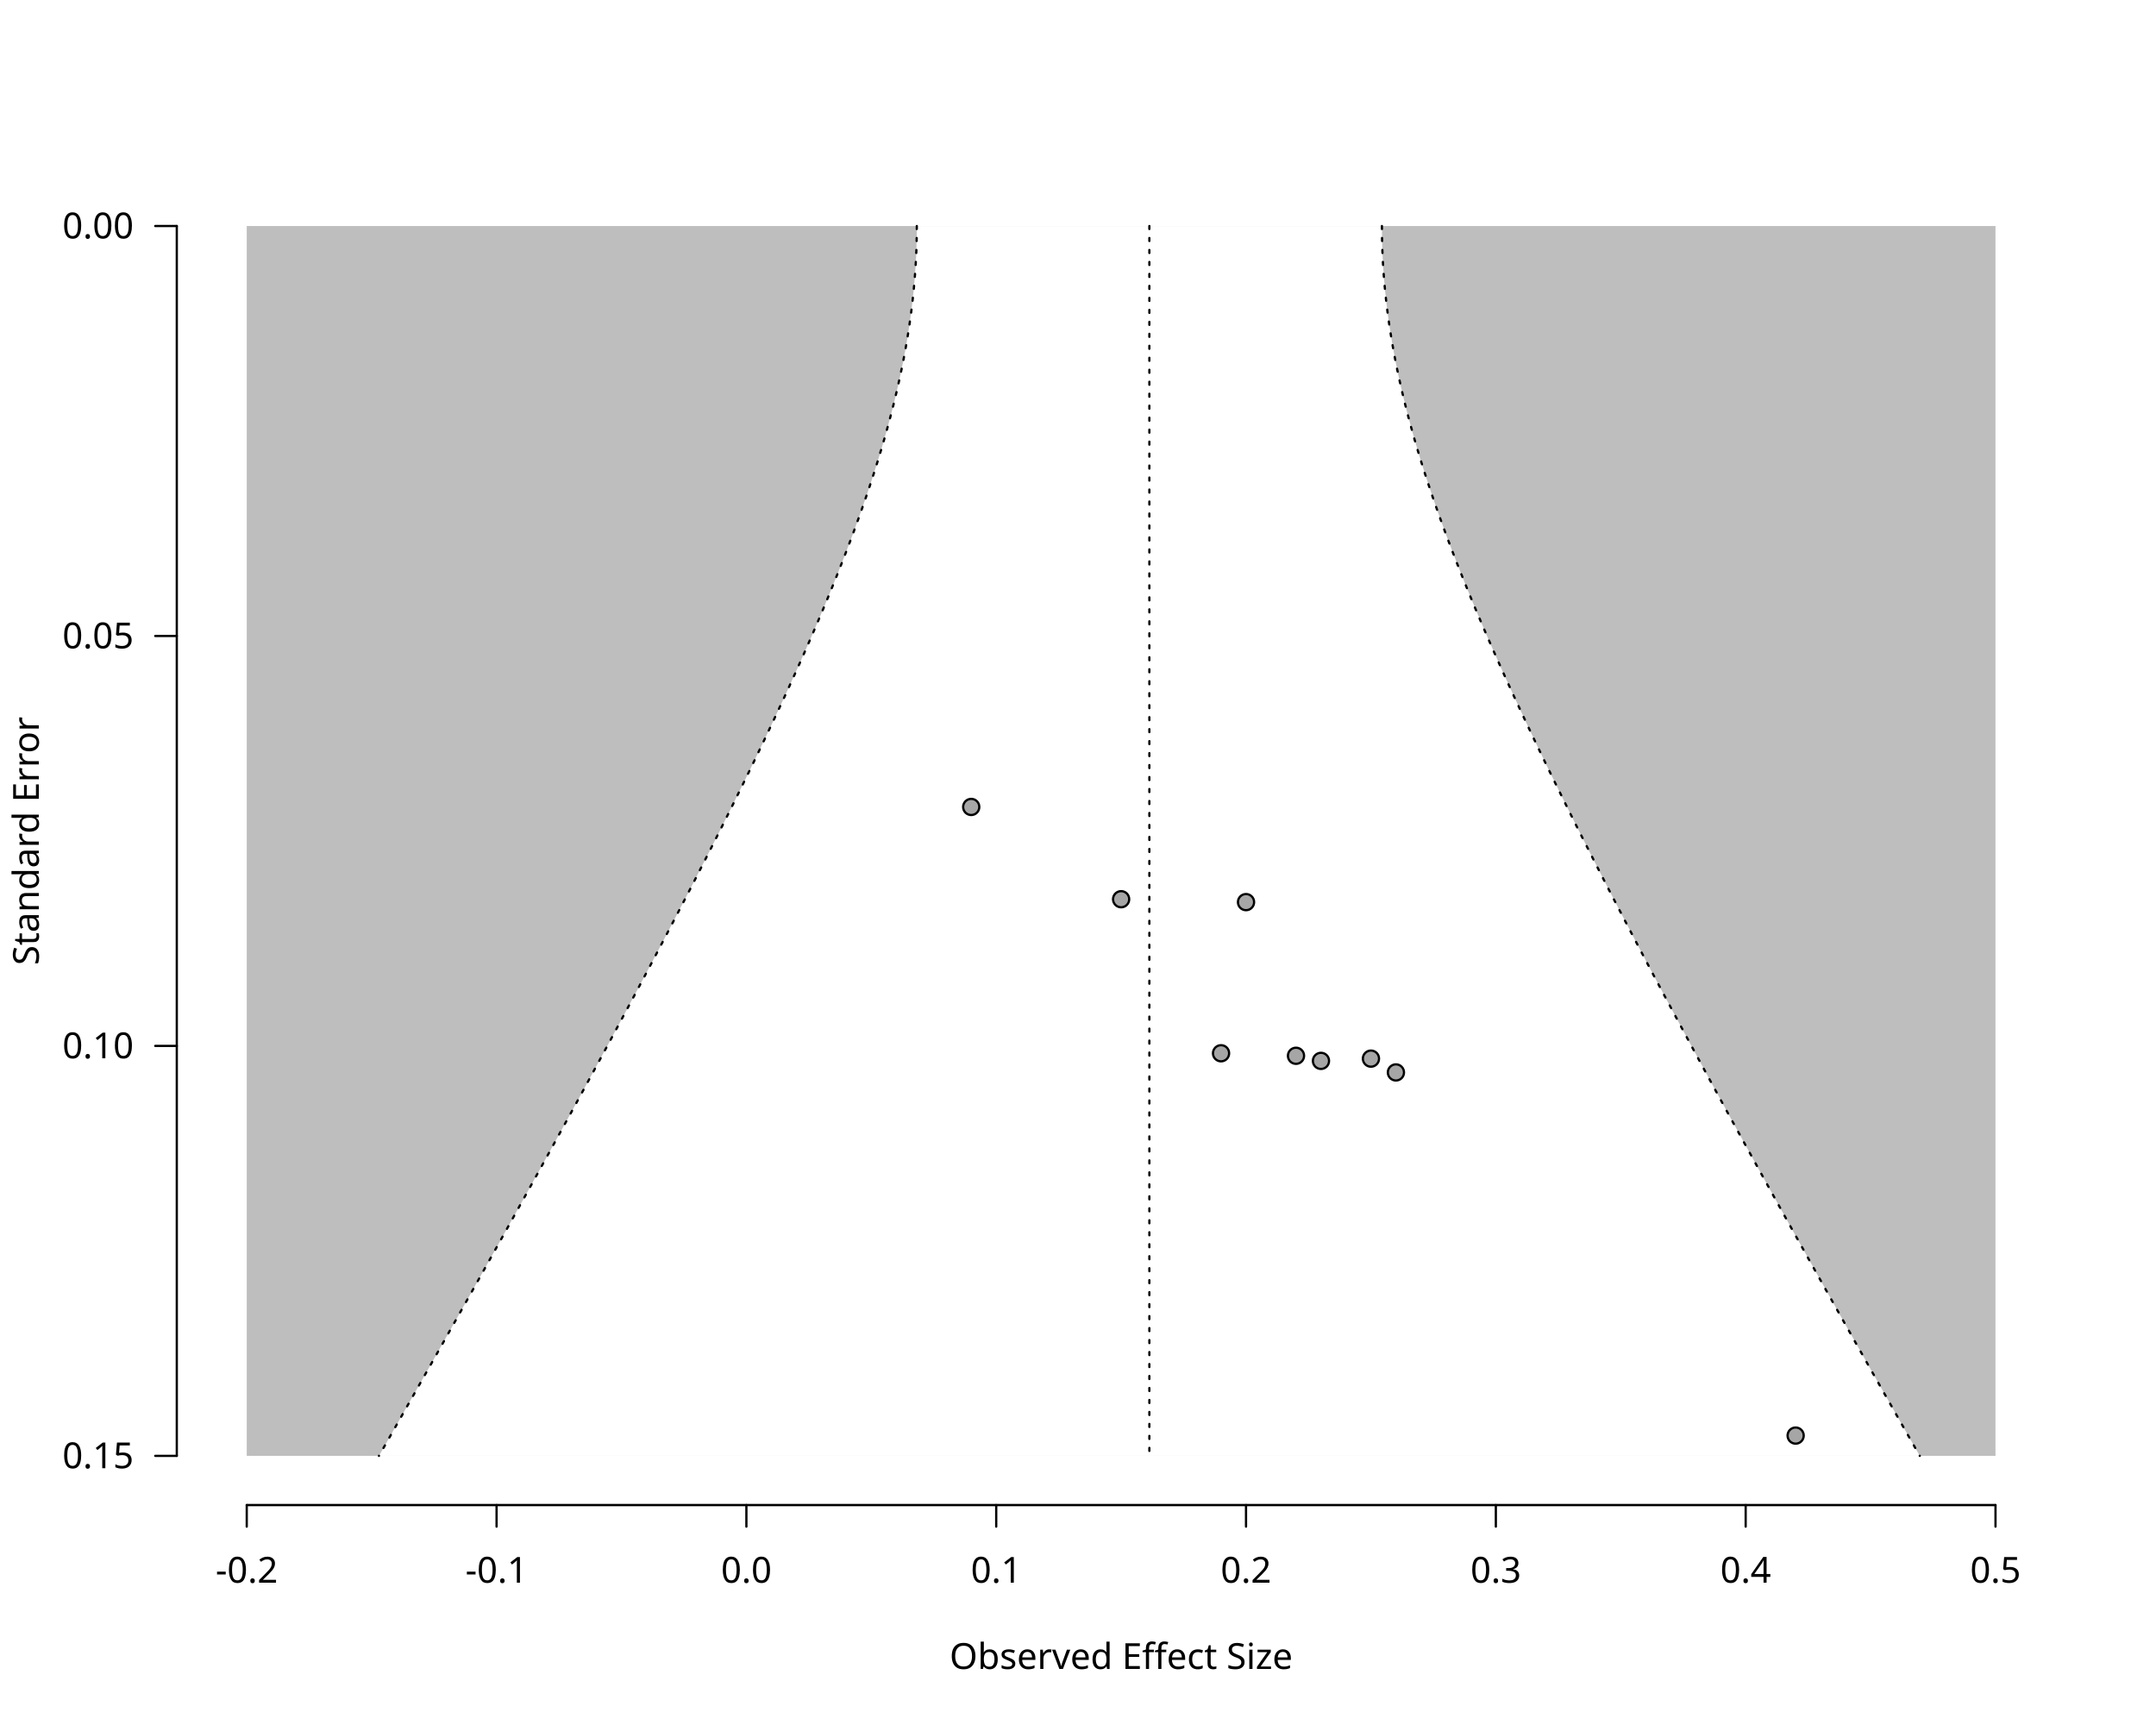
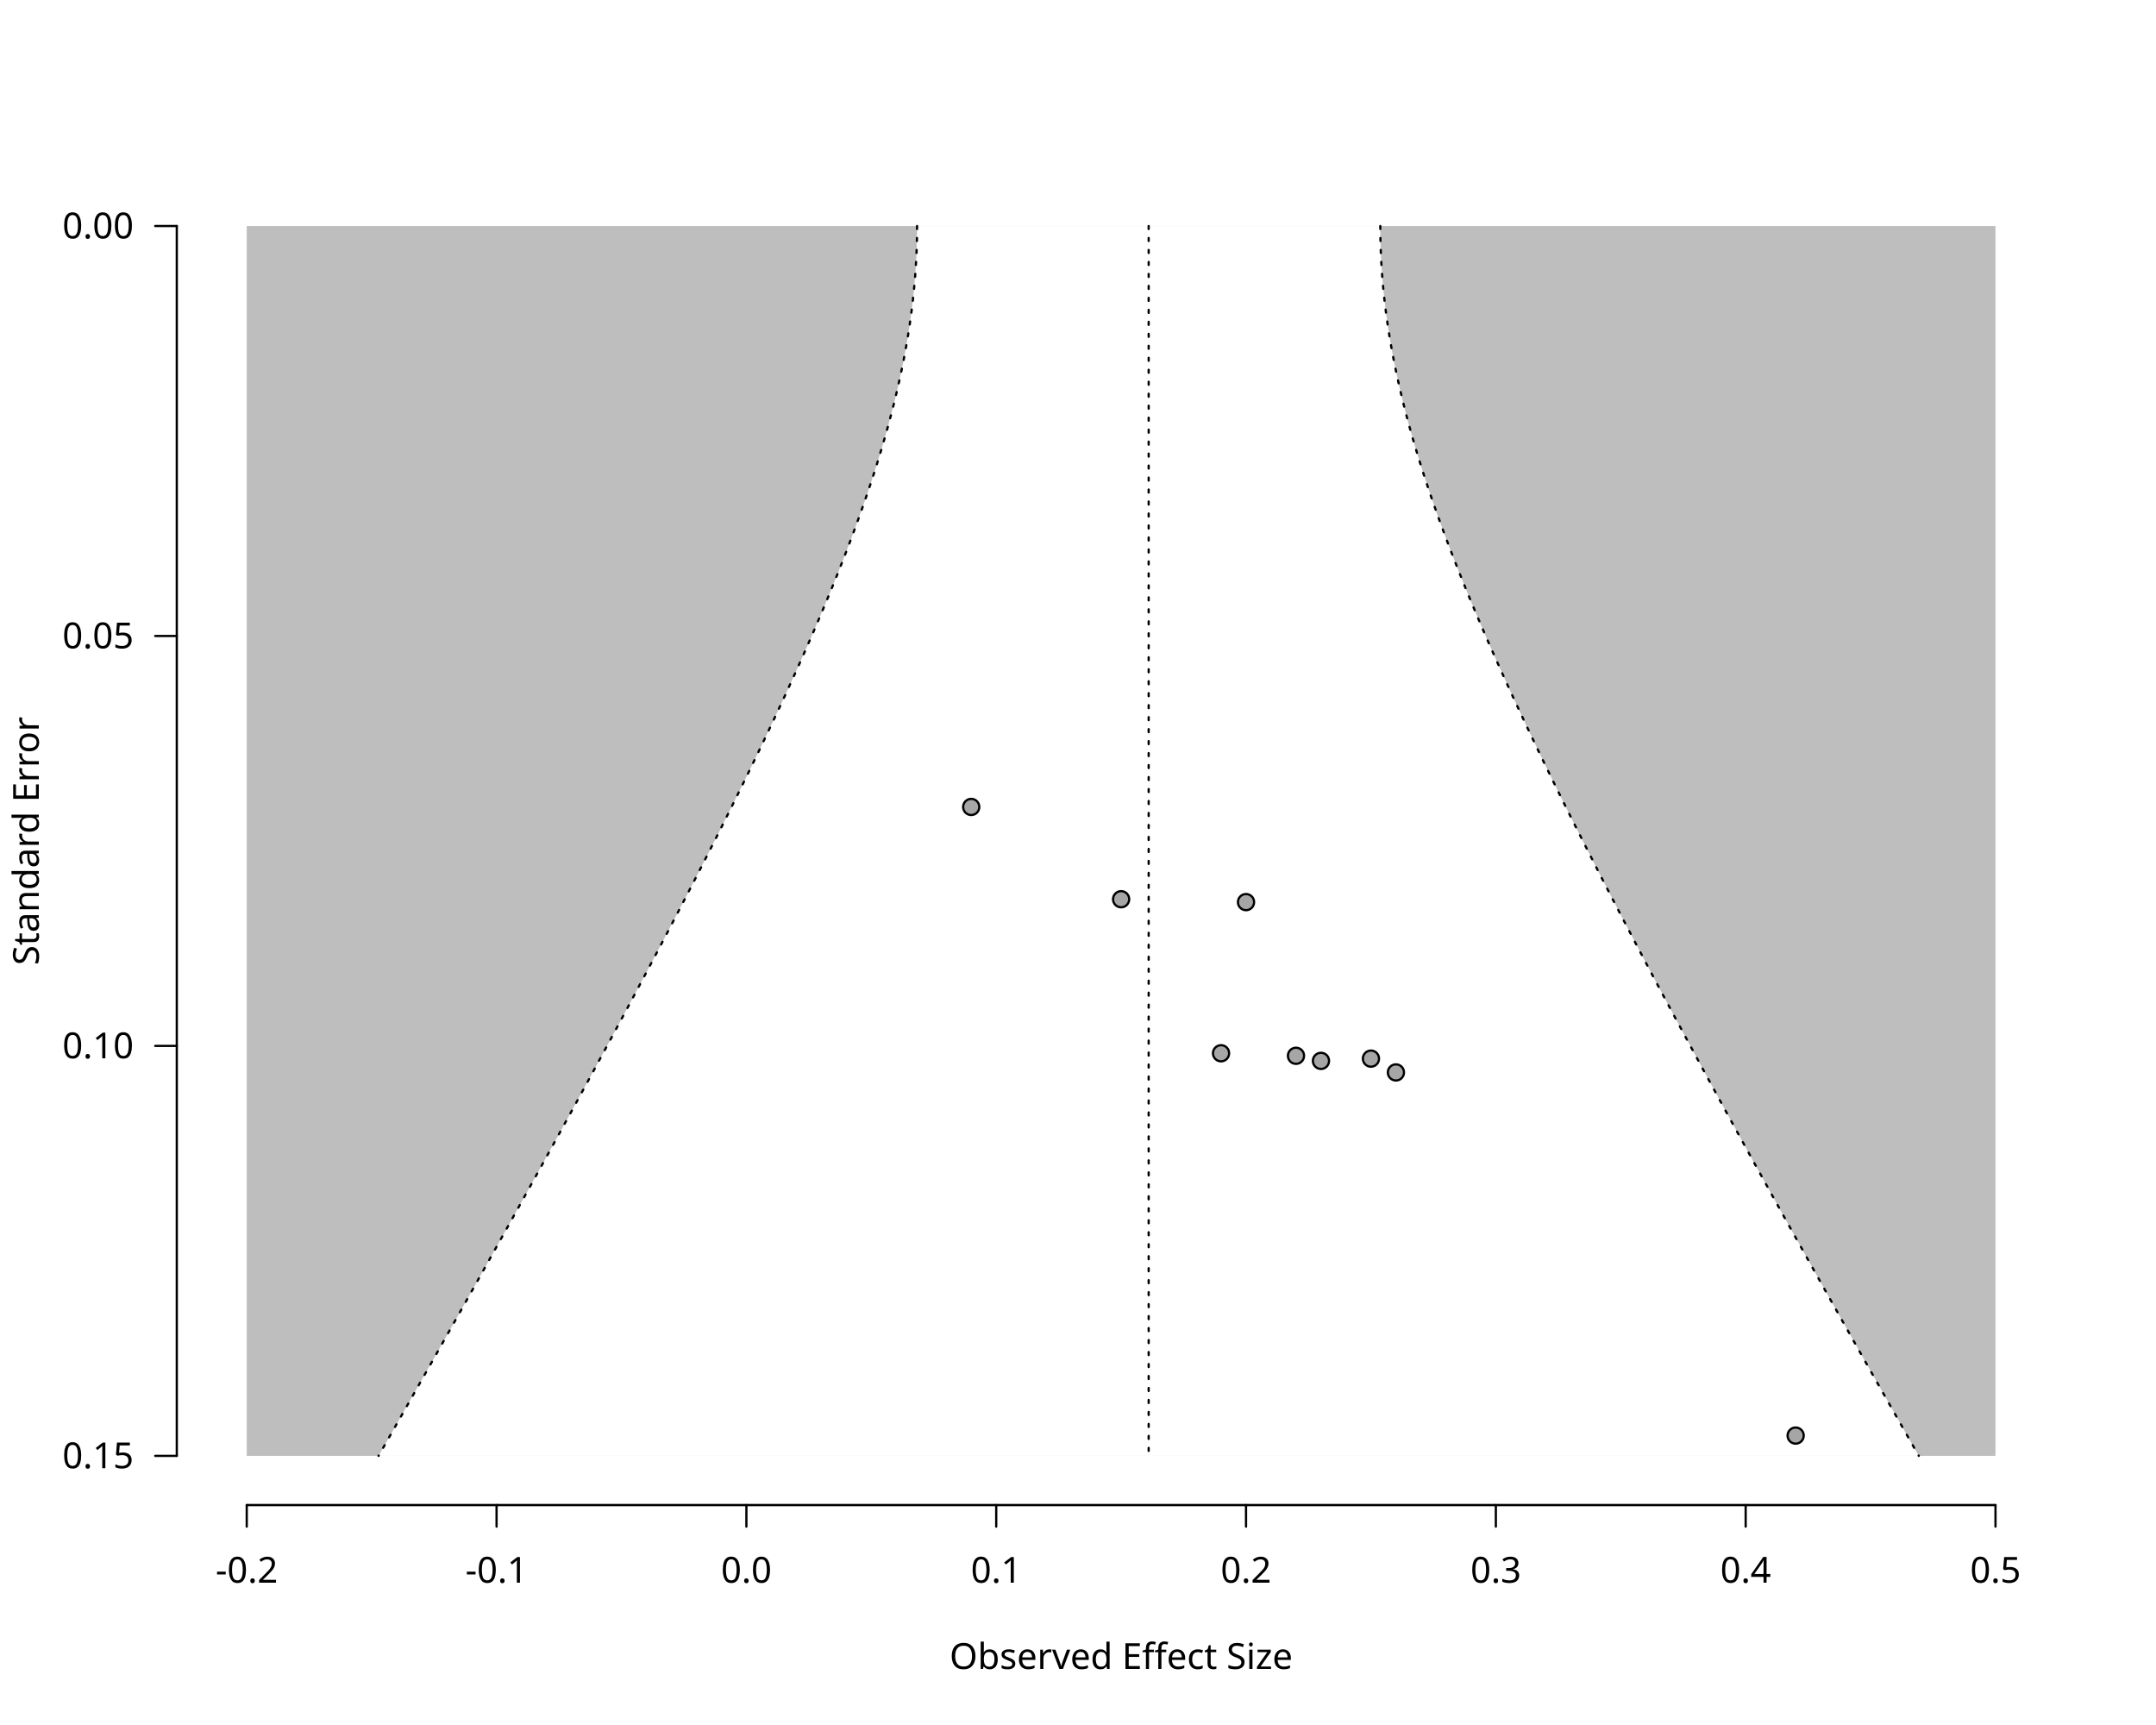
<svg xmlns="http://www.w3.org/2000/svg" class="svglite" data-engine-version="2.0" width="720.00pt" height="576.00pt" viewBox="0 0 720.00 576.00">
  <defs>
    <style type="text/css">
    .svglite line, .svglite polyline, .svglite polygon, .svglite path, .svglite rect, .svglite circle {
      fill: none;
      stroke: #000000;
      stroke-linecap: round;
      stroke-linejoin: round;
      stroke-miterlimit: 10.00;
    }
  </style>
  </defs>
  <rect width="100%" height="100%" style="stroke: none; fill: #FFFFFF;" />
  <defs>
    <clipPath id="cpMC4wMHw3MjAuMDB8MC4wMHw1NzYuMDA=">
      <rect x="0.00" y="0.00" width="720.00" height="576.00" />
    </clipPath>
  </defs>
  <g clip-path="url(#cpMC4wMHw3MjAuMDB8MC4wMHw1NzYuMDA=)">
    <text x="374.40" y="557.28" text-anchor="middle" style="font-size: 12.00px; font-family: sans;" textLength="112.74px" lengthAdjust="spacingAndGlyphs">Observed Effect Size</text>
    <text transform="translate(12.96,280.80) rotate(-90)" text-anchor="middle" style="font-size: 12.00px; font-family: sans;" textLength="78.71px" lengthAdjust="spacingAndGlyphs">Standard Error</text>
    <line x1="82.40" y1="502.56" x2="666.40" y2="502.56" style="stroke-width: 0.75;" />
    <line x1="82.40" y1="502.56" x2="82.40" y2="509.76" style="stroke-width: 0.75;" />
    <line x1="165.83" y1="502.56" x2="165.83" y2="509.76" style="stroke-width: 0.75;" />
    <line x1="249.26" y1="502.56" x2="249.26" y2="509.76" style="stroke-width: 0.75;" />
    <line x1="332.69" y1="502.56" x2="332.69" y2="509.76" style="stroke-width: 0.75;" />
    <line x1="416.11" y1="502.56" x2="416.11" y2="509.76" style="stroke-width: 0.75;" />
    <line x1="499.54" y1="502.56" x2="499.54" y2="509.76" style="stroke-width: 0.75;" />
    <line x1="582.97" y1="502.56" x2="582.97" y2="509.76" style="stroke-width: 0.75;" />
    <line x1="666.40" y1="502.56" x2="666.40" y2="509.76" style="stroke-width: 0.75;" />
    <text x="82.40" y="528.48" text-anchor="middle" style="font-size: 12.00px; font-family: sans;" textLength="20.68px" lengthAdjust="spacingAndGlyphs">-0.2</text>
    <text x="165.83" y="528.48" text-anchor="middle" style="font-size: 12.00px; font-family: sans;" textLength="20.68px" lengthAdjust="spacingAndGlyphs">-0.1</text>
    <text x="249.26" y="528.48" text-anchor="middle" style="font-size: 12.00px; font-family: sans;" textLength="16.68px" lengthAdjust="spacingAndGlyphs">0.0</text>
    <text x="332.69" y="528.48" text-anchor="middle" style="font-size: 12.00px; font-family: sans;" textLength="16.68px" lengthAdjust="spacingAndGlyphs">0.1</text>
    <text x="416.11" y="528.48" text-anchor="middle" style="font-size: 12.00px; font-family: sans;" textLength="16.68px" lengthAdjust="spacingAndGlyphs">0.2</text>
    <text x="499.54" y="528.48" text-anchor="middle" style="font-size: 12.00px; font-family: sans;" textLength="16.68px" lengthAdjust="spacingAndGlyphs">0.3</text>
    <text x="582.97" y="528.48" text-anchor="middle" style="font-size: 12.00px; font-family: sans;" textLength="16.68px" lengthAdjust="spacingAndGlyphs">0.4</text>
    <text x="666.40" y="528.48" text-anchor="middle" style="font-size: 12.00px; font-family: sans;" textLength="16.68px" lengthAdjust="spacingAndGlyphs">0.5</text>
    <line x1="59.04" y1="75.47" x2="59.04" y2="486.13" style="stroke-width: 0.75;" />
    <line x1="59.04" y1="75.47" x2="51.84" y2="75.47" style="stroke-width: 0.75;" />
    <line x1="59.04" y1="212.36" x2="51.84" y2="212.36" style="stroke-width: 0.75;" />
    <line x1="59.04" y1="349.24" x2="51.84" y2="349.24" style="stroke-width: 0.75;" />
    <line x1="59.04" y1="486.13" x2="51.84" y2="486.13" style="stroke-width: 0.75;" />
    <text x="44.64" y="490.26" text-anchor="end" style="font-size: 12.00px; font-family: sans;" textLength="23.36px" lengthAdjust="spacingAndGlyphs">0.15</text>
    <text x="44.64" y="353.37" text-anchor="end" style="font-size: 12.00px; font-family: sans;" textLength="23.36px" lengthAdjust="spacingAndGlyphs">0.10</text>
    <text x="44.64" y="216.48" text-anchor="end" style="font-size: 12.00px; font-family: sans;" textLength="23.36px" lengthAdjust="spacingAndGlyphs">0.05</text>
    <text x="44.64" y="79.60" text-anchor="end" style="font-size: 12.00px; font-family: sans;" textLength="23.36px" lengthAdjust="spacingAndGlyphs">0.00</text>
  </g>
  <defs>
    <clipPath id="cpNTkuMDR8Njg5Ljc2fDU5LjA0fDUwMi41Ng==">
      <rect x="59.04" y="59.04" width="630.72" height="443.52" />
    </clipPath>
  </defs>
  <g clip-path="url(#cpNTkuMDR8Njg5Ljc2fDU5LjA0fDUwMi41Ng==)">
    <polygon points="82.40,75.47 666.40,75.47 666.40,486.13 82.40,486.13 " style="stroke-width: 0.75; stroke: none; fill: #BEBEBE;" />
-     <polygon points="126.55,486.13 128.92,481.99 131.27,477.84 133.63,473.69 135.98,469.54 138.34,465.39 140.69,461.24 143.03,457.10 145.38,452.95 147.72,448.80 150.05,444.65 152.39,440.50 154.72,436.36 157.05,432.21 159.38,428.06 161.70,423.91 164.02,419.76 166.34,415.61 168.65,411.47 170.96,407.32 173.26,403.17 175.56,399.02 177.86,394.87 180.15,390.73 182.44,386.58 184.72,382.43 187.00,378.28 189.28,374.13 191.55,369.99 193.81,365.84 196.07,361.69 198.32,357.54 200.57,353.39 202.81,349.24 205.04,345.10 207.27,340.95 209.49,336.80 211.71,332.65 213.92,328.50 216.12,324.36 218.31,320.21 220.49,316.06 222.67,311.91 224.83,307.76 226.99,303.61 229.14,299.47 231.28,295.32 233.40,291.17 235.52,287.02 237.62,282.87 239.72,278.73 241.80,274.58 243.87,270.43 245.92,266.28 247.96,262.13 249.99,257.99 252.00,253.84 253.99,249.69 255.97,245.54 257.93,241.39 259.87,237.24 261.79,233.10 263.69,228.95 265.57,224.80 267.43,220.65 269.26,216.50 271.07,212.36 272.85,208.21 274.61,204.06 276.34,199.91 278.03,195.76 279.70,191.61 281.33,187.47 282.93,183.32 284.50,179.17 286.02,175.02 287.51,170.87 288.95,166.73 290.36,162.58 291.71,158.43 293.02,154.28 294.28,150.13 295.49,145.99 296.64,141.84 297.74,137.69 298.78,133.54 299.76,129.39 300.68,125.24 301.53,121.10 302.32,116.95 303.04,112.80 303.68,108.65 304.26,104.50 304.76,100.36 305.19,96.21 305.54,92.06 305.82,87.91 306.02,83.76 306.13,79.61 306.17,75.47 461.49,75.47 461.53,79.61 461.65,83.76 461.84,87.91 462.12,92.06 462.47,96.21 462.90,100.36 463.40,104.50 463.98,108.65 464.63,112.80 465.34,116.95 466.13,121.10 466.98,125.24 467.90,129.39 468.88,133.54 469.92,137.69 471.02,141.84 472.17,145.99 473.38,150.13 474.64,154.28 475.95,158.43 477.31,162.58 478.71,166.73 480.15,170.87 481.64,175.02 483.16,179.17 484.73,183.32 486.33,187.47 487.96,191.61 489.63,195.76 491.32,199.91 493.05,204.06 494.81,208.21 496.59,212.36 498.40,216.50 500.23,220.65 502.09,224.80 503.97,228.95 505.87,233.10 507.79,237.24 509.73,241.39 511.69,245.54 513.67,249.69 515.66,253.84 517.67,257.99 519.70,262.13 521.74,266.28 523.79,270.43 525.86,274.58 527.94,278.73 530.04,282.87 532.14,287.02 534.26,291.17 536.38,295.32 538.52,299.47 540.67,303.61 542.83,307.76 544.99,311.91 547.17,316.06 549.35,320.21 551.54,324.36 553.74,328.50 555.95,332.65 558.17,336.80 560.39,340.95 562.62,345.10 564.85,349.24 567.09,353.39 569.34,357.54 571.59,361.69 573.85,365.84 576.11,369.99 578.38,374.13 580.66,378.28 582.94,382.43 585.22,386.58 587.51,390.73 589.80,394.87 592.10,399.02 594.40,403.17 596.70,407.32 599.01,411.47 601.32,415.61 603.64,419.76 605.96,423.91 608.28,428.06 610.61,432.21 612.94,436.36 615.27,440.50 617.61,444.65 619.94,448.80 622.29,452.95 624.63,457.10 626.98,461.24 629.32,465.39 631.68,469.54 634.03,473.69 636.39,477.84 638.75,481.99 641.11,486.13 " style="stroke-width: 0.75; stroke: none; fill: #FFFFFF;" />
-     <polyline points="383.83,75.47 383.83,79.61 383.83,83.76 383.83,87.91 383.83,92.06 383.83,96.21 383.83,100.36 383.83,104.50 383.83,108.65 383.83,112.80 383.83,116.95 383.83,121.10 383.83,125.24 383.83,129.39 383.83,133.54 383.83,137.69 383.83,141.84 383.83,145.99 383.83,150.13 383.83,154.28 383.83,158.43 383.83,162.58 383.83,166.73 383.83,170.87 383.83,175.02 383.83,179.17 383.83,183.32 383.83,187.47 383.83,191.61 383.83,195.76 383.83,199.91 383.83,204.06 383.83,208.21 383.83,212.36 383.83,216.50 383.83,220.65 383.83,224.80 383.83,228.95 383.83,233.10 383.83,237.24 383.83,241.39 383.83,245.54 383.83,249.69 383.83,253.84 383.83,257.99 383.83,262.13 383.83,266.28 383.83,270.43 383.83,274.58 383.83,278.73 383.83,282.87 383.83,287.02 383.83,291.17 383.83,295.32 383.83,299.47 383.83,303.61 383.83,307.76 383.83,311.91 383.83,316.06 383.83,320.21 383.83,324.36 383.83,328.50 383.83,332.65 383.83,336.80 383.83,340.95 383.83,345.10 383.83,349.24 383.83,353.39 383.83,357.54 383.83,361.69 383.83,365.84 383.83,369.99 383.83,374.13 383.83,378.28 383.83,382.43 383.83,386.58 383.83,390.73 383.83,394.87 383.83,399.02 383.83,403.17 383.83,407.32 383.83,411.47 383.83,415.61 383.83,419.76 383.83,423.91 383.83,428.06 383.83,432.21 383.83,436.36 383.83,440.50 383.83,444.65 383.83,448.80 383.83,452.95 383.83,457.10 383.83,461.24 383.83,465.39 383.83,469.54 383.83,473.69 383.83,477.84 383.83,481.99 383.83,486.13 " style="stroke-width: 0.75; stroke-dasharray: 1.00,3.00;" />
-     <polyline points="306.17,75.47 306.13,79.61 306.02,83.76 305.82,87.91 305.54,92.06 305.19,96.21 304.76,100.36 304.26,104.50 303.68,108.65 303.04,112.80 302.32,116.95 301.53,121.10 300.68,125.24 299.76,129.39 298.78,133.54 297.74,137.69 296.64,141.84 295.49,145.99 294.28,150.13 293.02,154.28 291.71,158.43 290.36,162.58 288.95,166.73 287.51,170.87 286.02,175.02 284.50,179.17 282.93,183.32 281.33,187.47 279.70,191.61 278.03,195.76 276.34,199.91 274.61,204.06 272.85,208.21 271.07,212.36 269.26,216.50 267.43,220.65 265.57,224.80 263.69,228.95 261.79,233.10 259.87,237.24 257.93,241.39 255.97,245.54 253.99,249.69 252.00,253.84 249.99,257.99 247.96,262.13 245.92,266.28 243.87,270.43 241.80,274.58 239.72,278.73 237.62,282.87 235.52,287.02 233.40,291.17 231.28,295.32 229.14,299.47 226.99,303.61 224.83,307.76 222.67,311.91 220.49,316.06 218.31,320.21 216.12,324.36 213.92,328.50 211.71,332.65 209.49,336.80 207.27,340.95 205.04,345.10 202.81,349.24 200.57,353.39 198.32,357.54 196.07,361.69 193.81,365.84 191.55,369.99 189.28,374.13 187.00,378.28 184.72,382.43 182.44,386.58 180.15,390.73 177.86,394.87 175.56,399.02 173.26,403.17 170.96,407.32 168.65,411.47 166.34,415.61 164.02,419.76 161.70,423.91 159.38,428.06 157.05,432.21 154.72,436.36 152.39,440.50 150.05,444.65 147.72,448.80 145.38,452.95 143.03,457.10 140.69,461.24 138.34,465.39 135.98,469.54 133.63,473.69 131.27,477.84 128.92,481.99 126.55,486.13 " style="stroke-width: 0.75; stroke-dasharray: 1.00,3.00;" />
-     <polyline points="461.49,75.47 461.53,79.61 461.65,83.76 461.84,87.91 462.12,92.06 462.47,96.21 462.90,100.36 463.40,104.50 463.98,108.65 464.63,112.80 465.34,116.95 466.13,121.10 466.98,125.24 467.90,129.39 468.88,133.54 469.92,137.69 471.02,141.84 472.17,145.99 473.38,150.13 474.64,154.28 475.95,158.43 477.31,162.58 478.71,166.73 480.15,170.87 481.64,175.02 483.16,179.17 484.73,183.32 486.33,187.47 487.96,191.61 489.63,195.76 491.32,199.91 493.05,204.06 494.81,208.21 496.59,212.36 498.40,216.50 500.23,220.65 502.09,224.80 503.97,228.95 505.87,233.10 507.79,237.24 509.73,241.39 511.69,245.54 513.67,249.69 515.66,253.84 517.67,257.99 519.70,262.13 521.74,266.28 523.79,270.43 525.86,274.58 527.94,278.73 530.04,282.87 532.14,287.02 534.26,291.17 536.38,295.32 538.52,299.47 540.67,303.61 542.83,307.76 544.99,311.91 547.17,316.06 549.35,320.21 551.54,324.36 553.74,328.50 555.95,332.65 558.17,336.80 560.39,340.95 562.62,345.10 564.85,349.24 567.09,353.39 569.34,357.54 571.59,361.69 573.85,365.84 576.11,369.99 578.38,374.13 580.66,378.28 582.94,382.43 585.22,386.58 587.51,390.73 589.80,394.87 592.10,399.02 594.40,403.17 596.70,407.32 599.01,411.47 601.32,415.61 603.64,419.76 605.96,423.91 608.28,428.06 610.61,432.21 612.94,436.36 615.27,440.50 617.61,444.65 619.94,448.80 622.29,452.95 624.63,457.10 626.98,461.24 629.32,465.39 631.68,469.54 634.03,473.69 636.39,477.84 638.75,481.99 641.11,486.13 " style="stroke-width: 0.75; stroke-dasharray: 1.00,3.00;" />
+     <polygon points="126.42,486.13 128.78,481.99 131.14,477.84 133.50,473.69 135.86,469.54 138.21,465.39 140.56,461.24 142.91,457.10 145.25,452.95 147.59,448.80 149.93,444.65 152.27,440.50 154.60,436.36 156.93,432.21 159.26,428.06 161.58,423.91 163.90,419.76 166.22,415.61 168.53,411.47 170.84,407.32 173.15,403.17 175.45,399.02 177.75,394.87 180.04,390.73 182.33,386.58 184.62,382.43 186.90,378.28 189.17,374.13 191.45,369.99 193.71,365.84 195.97,361.69 198.23,357.54 200.47,353.39 202.72,349.24 204.95,345.10 207.18,340.95 209.41,336.80 211.62,332.65 213.83,328.50 216.03,324.36 218.23,320.21 220.41,316.06 222.59,311.91 224.76,307.76 226.92,303.61 229.07,299.47 231.21,295.32 233.34,291.17 235.46,287.02 237.56,282.87 239.66,278.73 241.74,274.58 243.81,270.43 245.87,266.28 247.91,262.13 249.94,257.99 251.95,253.84 253.95,249.69 255.93,245.54 257.89,241.39 259.84,237.24 261.76,233.10 263.66,228.95 265.55,224.80 267.41,220.65 269.24,216.50 271.06,212.36 272.84,208.21 274.60,204.06 276.33,199.91 278.04,195.76 279.71,191.61 281.34,187.47 282.95,183.32 284.51,179.17 286.04,175.02 287.53,170.87 288.98,166.73 290.39,162.58 291.75,158.43 293.06,154.28 294.32,150.13 295.53,145.99 296.69,141.84 297.79,137.69 298.84,133.54 299.82,129.39 300.74,125.24 301.60,121.10 302.39,116.95 303.11,112.80 303.76,108.65 304.34,104.50 304.84,100.36 305.27,96.21 305.63,92.06 305.90,87.91 306.10,83.76 306.22,79.61 306.26,75.47 460.95,75.47 460.99,79.61 461.11,83.76 461.30,87.91 461.58,92.06 461.93,96.21 462.36,100.36 462.87,104.50 463.45,108.65 464.10,112.80 464.82,116.95 465.61,121.10 466.47,125.24 467.39,129.39 468.37,133.54 469.41,137.69 470.51,141.84 471.67,145.99 472.88,150.13 474.15,154.28 475.46,158.43 476.82,162.58 478.22,166.73 479.67,170.87 481.16,175.02 482.69,179.17 484.26,183.32 485.86,187.47 487.50,191.61 489.17,195.76 490.87,199.91 492.60,204.06 494.36,208.21 496.15,212.36 497.96,216.50 499.80,220.65 501.66,224.80 503.54,228.95 505.45,233.10 507.37,237.24 509.31,241.39 511.28,245.54 513.26,249.69 515.25,253.84 517.27,257.99 519.29,262.13 521.34,266.28 523.39,270.43 525.46,274.58 527.55,278.73 529.64,282.87 531.75,287.02 533.87,291.17 536.00,295.32 538.14,299.47 540.29,303.61 542.45,307.76 544.62,311.91 546.79,316.06 548.98,320.21 551.17,324.36 553.37,328.50 555.58,332.65 557.80,336.80 560.02,340.95 562.25,345.10 564.49,349.24 566.73,353.39 568.98,357.54 571.24,361.69 573.50,365.84 575.76,369.99 578.03,374.13 580.31,378.28 582.59,382.43 584.87,386.58 587.16,390.73 589.46,394.87 591.75,399.02 594.06,403.17 596.36,407.32 598.67,411.47 600.99,415.61 603.30,419.76 605.62,423.91 607.95,428.06 610.27,432.21 612.61,436.36 614.94,440.50 617.28,444.65 619.61,448.80 621.96,452.95 624.30,457.10 626.65,461.24 629.00,465.39 631.35,469.54 633.71,473.69 636.06,477.84 638.42,481.99 640.78,486.13 " style="stroke-width: 0.75; stroke: none; fill: #FFFFFF;" />
+     <polyline points="383.60,75.47 383.60,79.61 383.60,83.76 383.60,87.91 383.60,92.06 383.60,96.21 383.60,100.36 383.60,104.50 383.60,108.65 383.60,112.80 383.60,116.95 383.60,121.10 383.60,125.24 383.60,129.39 383.60,133.54 383.60,137.69 383.60,141.84 383.60,145.99 383.60,150.13 383.60,154.28 383.60,158.43 383.60,162.58 383.60,166.73 383.60,170.87 383.60,175.02 383.60,179.17 383.60,183.32 383.60,187.47 383.60,191.61 383.60,195.76 383.60,199.91 383.60,204.06 383.60,208.21 383.60,212.36 383.60,216.50 383.60,220.65 383.60,224.80 383.60,228.95 383.60,233.10 383.60,237.24 383.60,241.39 383.60,245.54 383.60,249.69 383.60,253.84 383.60,257.99 383.60,262.13 383.60,266.28 383.60,270.43 383.60,274.58 383.60,278.73 383.60,282.87 383.60,287.02 383.60,291.17 383.60,295.32 383.60,299.47 383.60,303.61 383.60,307.76 383.60,311.91 383.60,316.06 383.60,320.21 383.60,324.36 383.60,328.50 383.60,332.65 383.60,336.80 383.60,340.95 383.60,345.10 383.60,349.24 383.60,353.39 383.60,357.54 383.60,361.69 383.60,365.84 383.60,369.99 383.60,374.13 383.60,378.28 383.60,382.43 383.60,386.58 383.60,390.73 383.60,394.87 383.60,399.02 383.60,403.17 383.60,407.32 383.60,411.47 383.60,415.61 383.60,419.76 383.60,423.91 383.60,428.06 383.60,432.21 383.60,436.36 383.60,440.50 383.60,444.65 383.60,448.80 383.60,452.95 383.60,457.10 383.60,461.24 383.60,465.39 383.60,469.54 383.60,473.69 383.60,477.84 383.60,481.99 383.60,486.13 " style="stroke-width: 0.75; stroke-dasharray: 1.00,3.00;" />
+     <polyline points="306.26,75.47 306.22,79.61 306.10,83.76 305.90,87.91 305.63,92.06 305.27,96.21 304.84,100.36 304.34,104.50 303.76,108.65 303.11,112.80 302.39,116.95 301.60,121.10 300.74,125.24 299.82,129.39 298.84,133.54 297.79,137.69 296.69,141.84 295.53,145.99 294.32,150.13 293.06,154.28 291.75,158.43 290.39,162.58 288.98,166.73 287.53,170.87 286.04,175.02 284.51,179.17 282.95,183.32 281.34,187.47 279.71,191.61 278.04,195.76 276.33,199.91 274.60,204.06 272.84,208.21 271.06,212.36 269.24,216.50 267.41,220.65 265.55,224.80 263.66,228.95 261.76,233.10 259.84,237.24 257.89,241.39 255.93,245.54 253.95,249.69 251.95,253.84 249.94,257.99 247.91,262.13 245.87,266.28 243.81,270.43 241.74,274.58 239.66,278.73 237.56,282.87 235.46,287.02 233.34,291.17 231.21,295.32 229.07,299.47 226.92,303.61 224.76,307.76 222.59,311.91 220.41,316.06 218.23,320.21 216.03,324.36 213.83,328.50 211.62,332.65 209.41,336.80 207.18,340.95 204.95,345.10 202.72,349.24 200.47,353.39 198.23,357.54 195.97,361.69 193.71,365.84 191.45,369.99 189.17,374.13 186.90,378.28 184.62,382.43 182.33,386.58 180.04,390.73 177.75,394.87 175.45,399.02 173.15,403.17 170.84,407.32 168.53,411.47 166.22,415.61 163.90,419.76 161.58,423.91 159.26,428.06 156.93,432.21 154.60,436.36 152.27,440.50 149.93,444.65 147.59,448.80 145.25,452.95 142.91,457.10 140.56,461.24 138.21,465.39 135.86,469.54 133.50,473.69 131.14,477.84 128.78,481.99 126.42,486.13 " style="stroke-width: 0.75; stroke-dasharray: 1.00,3.00;" />
+     <polyline points="460.95,75.47 460.99,79.61 461.11,83.76 461.30,87.91 461.58,92.06 461.93,96.21 462.36,100.36 462.87,104.50 463.45,108.65 464.10,112.80 464.82,116.95 465.61,121.10 466.47,125.24 467.39,129.39 468.37,133.54 469.41,137.69 470.51,141.84 471.67,145.99 472.88,150.13 474.15,154.28 475.46,158.43 476.82,162.58 478.22,166.73 479.67,170.87 481.16,175.02 482.69,179.17 484.26,183.32 485.86,187.47 487.50,191.61 489.17,195.76 490.87,199.91 492.60,204.06 494.36,208.21 496.15,212.36 497.96,216.50 499.80,220.65 501.66,224.80 503.54,228.95 505.45,233.10 507.37,237.24 509.31,241.39 511.28,245.54 513.26,249.69 515.25,253.84 517.27,257.99 519.29,262.13 521.34,266.28 523.39,270.43 525.46,274.58 527.55,278.73 529.64,282.87 531.75,287.02 533.87,291.17 536.00,295.32 538.14,299.47 540.29,303.61 542.45,307.76 544.62,311.91 546.79,316.06 548.98,320.21 551.17,324.36 553.37,328.50 555.58,332.65 557.80,336.80 560.02,340.95 562.25,345.10 564.49,349.24 566.73,353.39 568.98,357.54 571.24,361.69 573.50,365.84 575.76,369.99 578.03,374.13 580.31,378.28 582.59,382.43 584.87,386.58 587.16,390.73 589.46,394.87 591.75,399.02 594.06,403.17 596.36,407.32 598.67,411.47 600.99,415.61 603.30,419.76 605.62,423.91 607.95,428.06 610.27,432.21 612.61,436.36 614.94,440.50 617.28,444.65 619.61,448.80 621.96,452.95 624.30,457.10 626.65,461.24 629.00,465.39 631.35,469.54 633.71,473.69 636.06,477.84 638.42,481.99 640.78,486.13 " style="stroke-width: 0.75; stroke-dasharray: 1.00,3.00;" />
    <circle cx="457.83" cy="353.49" r="2.70" style="stroke-width: 0.75; fill: #A6A6A6;" />
    <circle cx="416.11" cy="301.23" r="2.70" style="stroke-width: 0.75; fill: #A6A6A6;" />
    <circle cx="466.17" cy="358.10" r="2.70" style="stroke-width: 0.75; fill: #A6A6A6;" />
    <circle cx="441.14" cy="354.24" r="2.70" style="stroke-width: 0.75; fill: #A6A6A6;" />
    <circle cx="432.80" cy="352.54" r="2.70" style="stroke-width: 0.75; fill: #A6A6A6;" />
    <circle cx="374.40" cy="300.26" r="2.70" style="stroke-width: 0.75; fill: #A6A6A6;" />
    <circle cx="324.34" cy="269.45" r="2.70" style="stroke-width: 0.75; fill: #A6A6A6;" />
    <circle cx="407.77" cy="351.70" r="2.70" style="stroke-width: 0.75; fill: #A6A6A6;" />
    <circle cx="599.66" cy="479.36" r="2.70" style="stroke-width: 0.75; fill: #A6A6A6;" />
  </g>
</svg>
